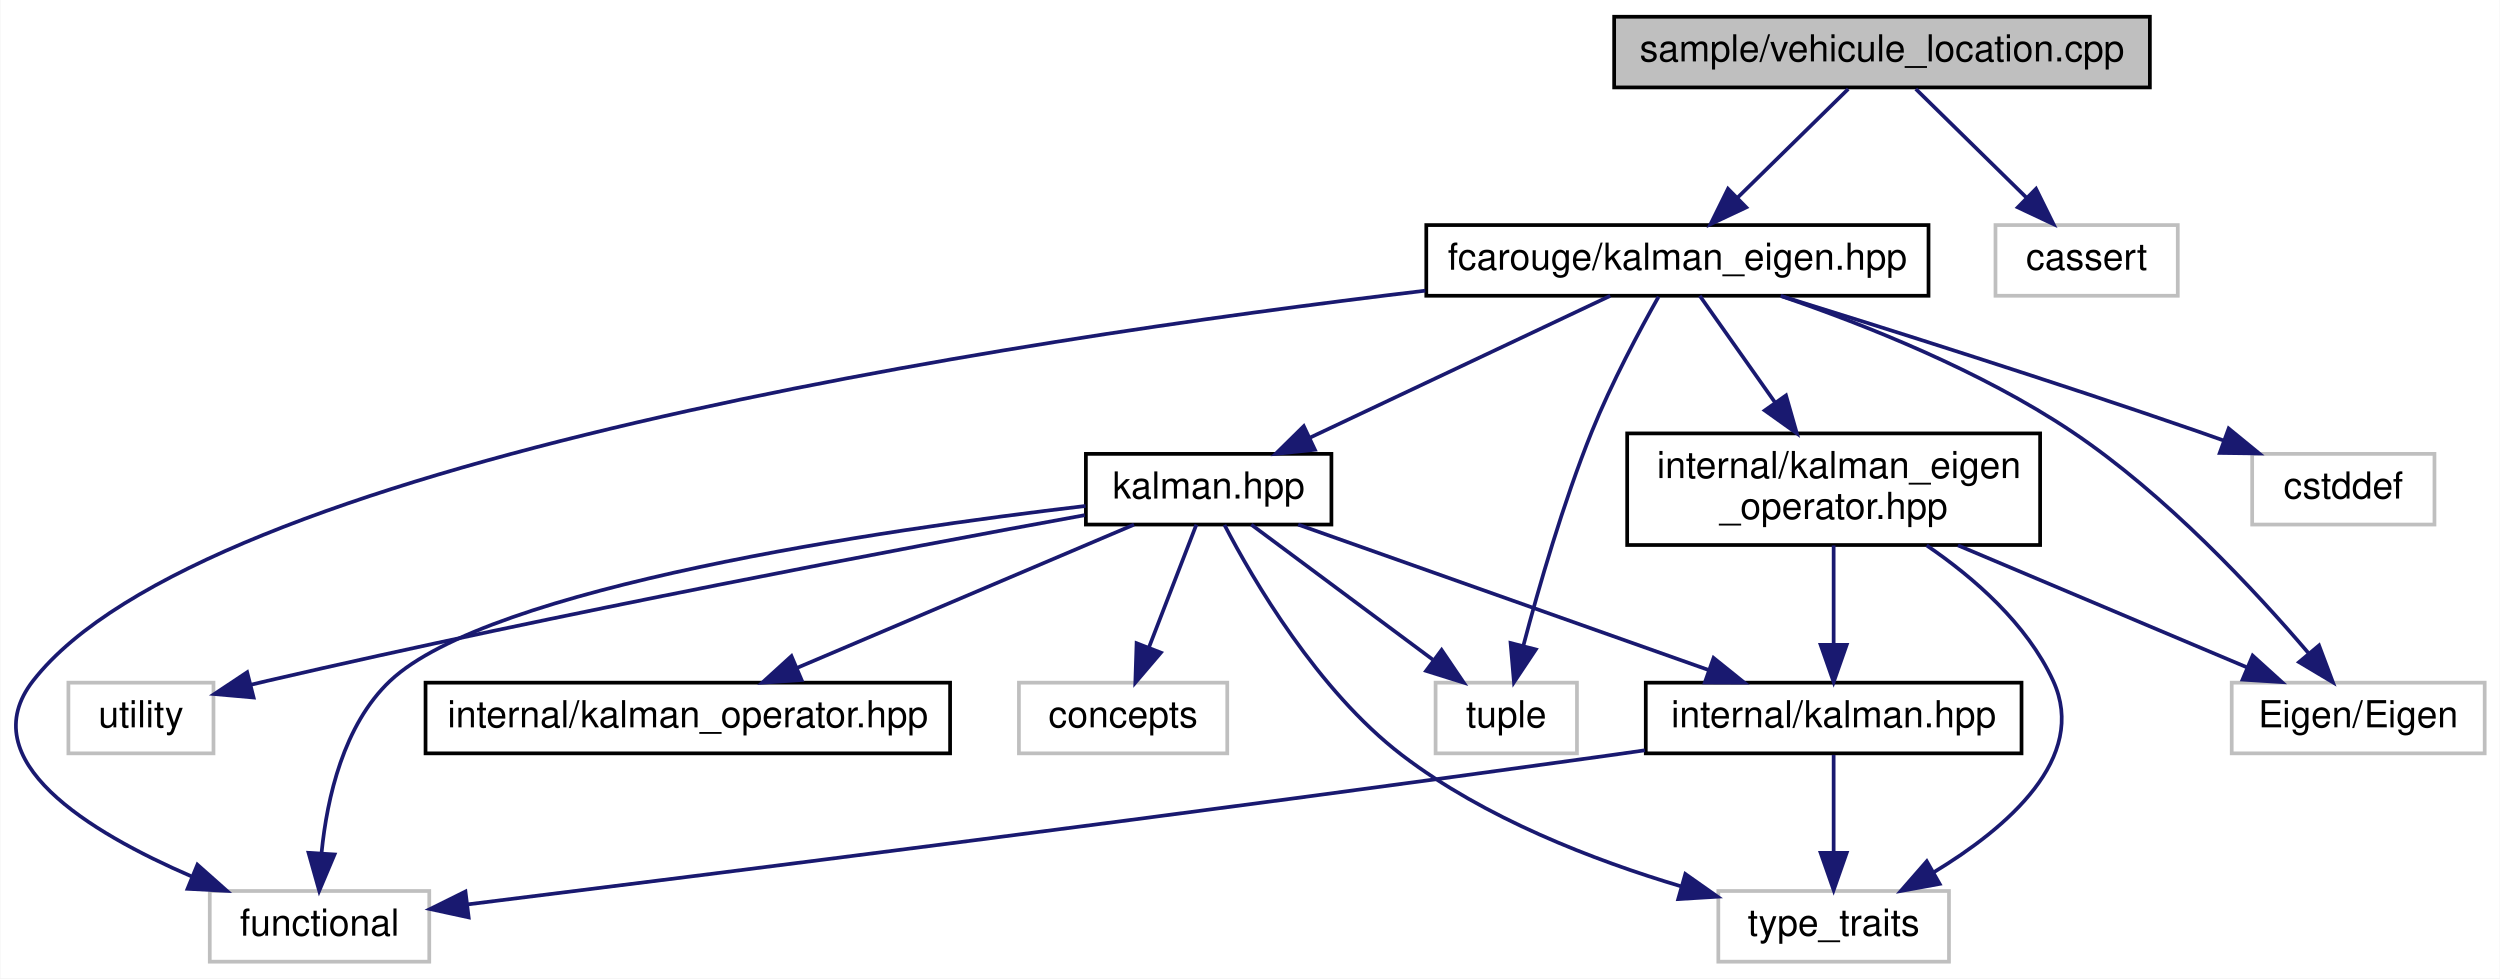
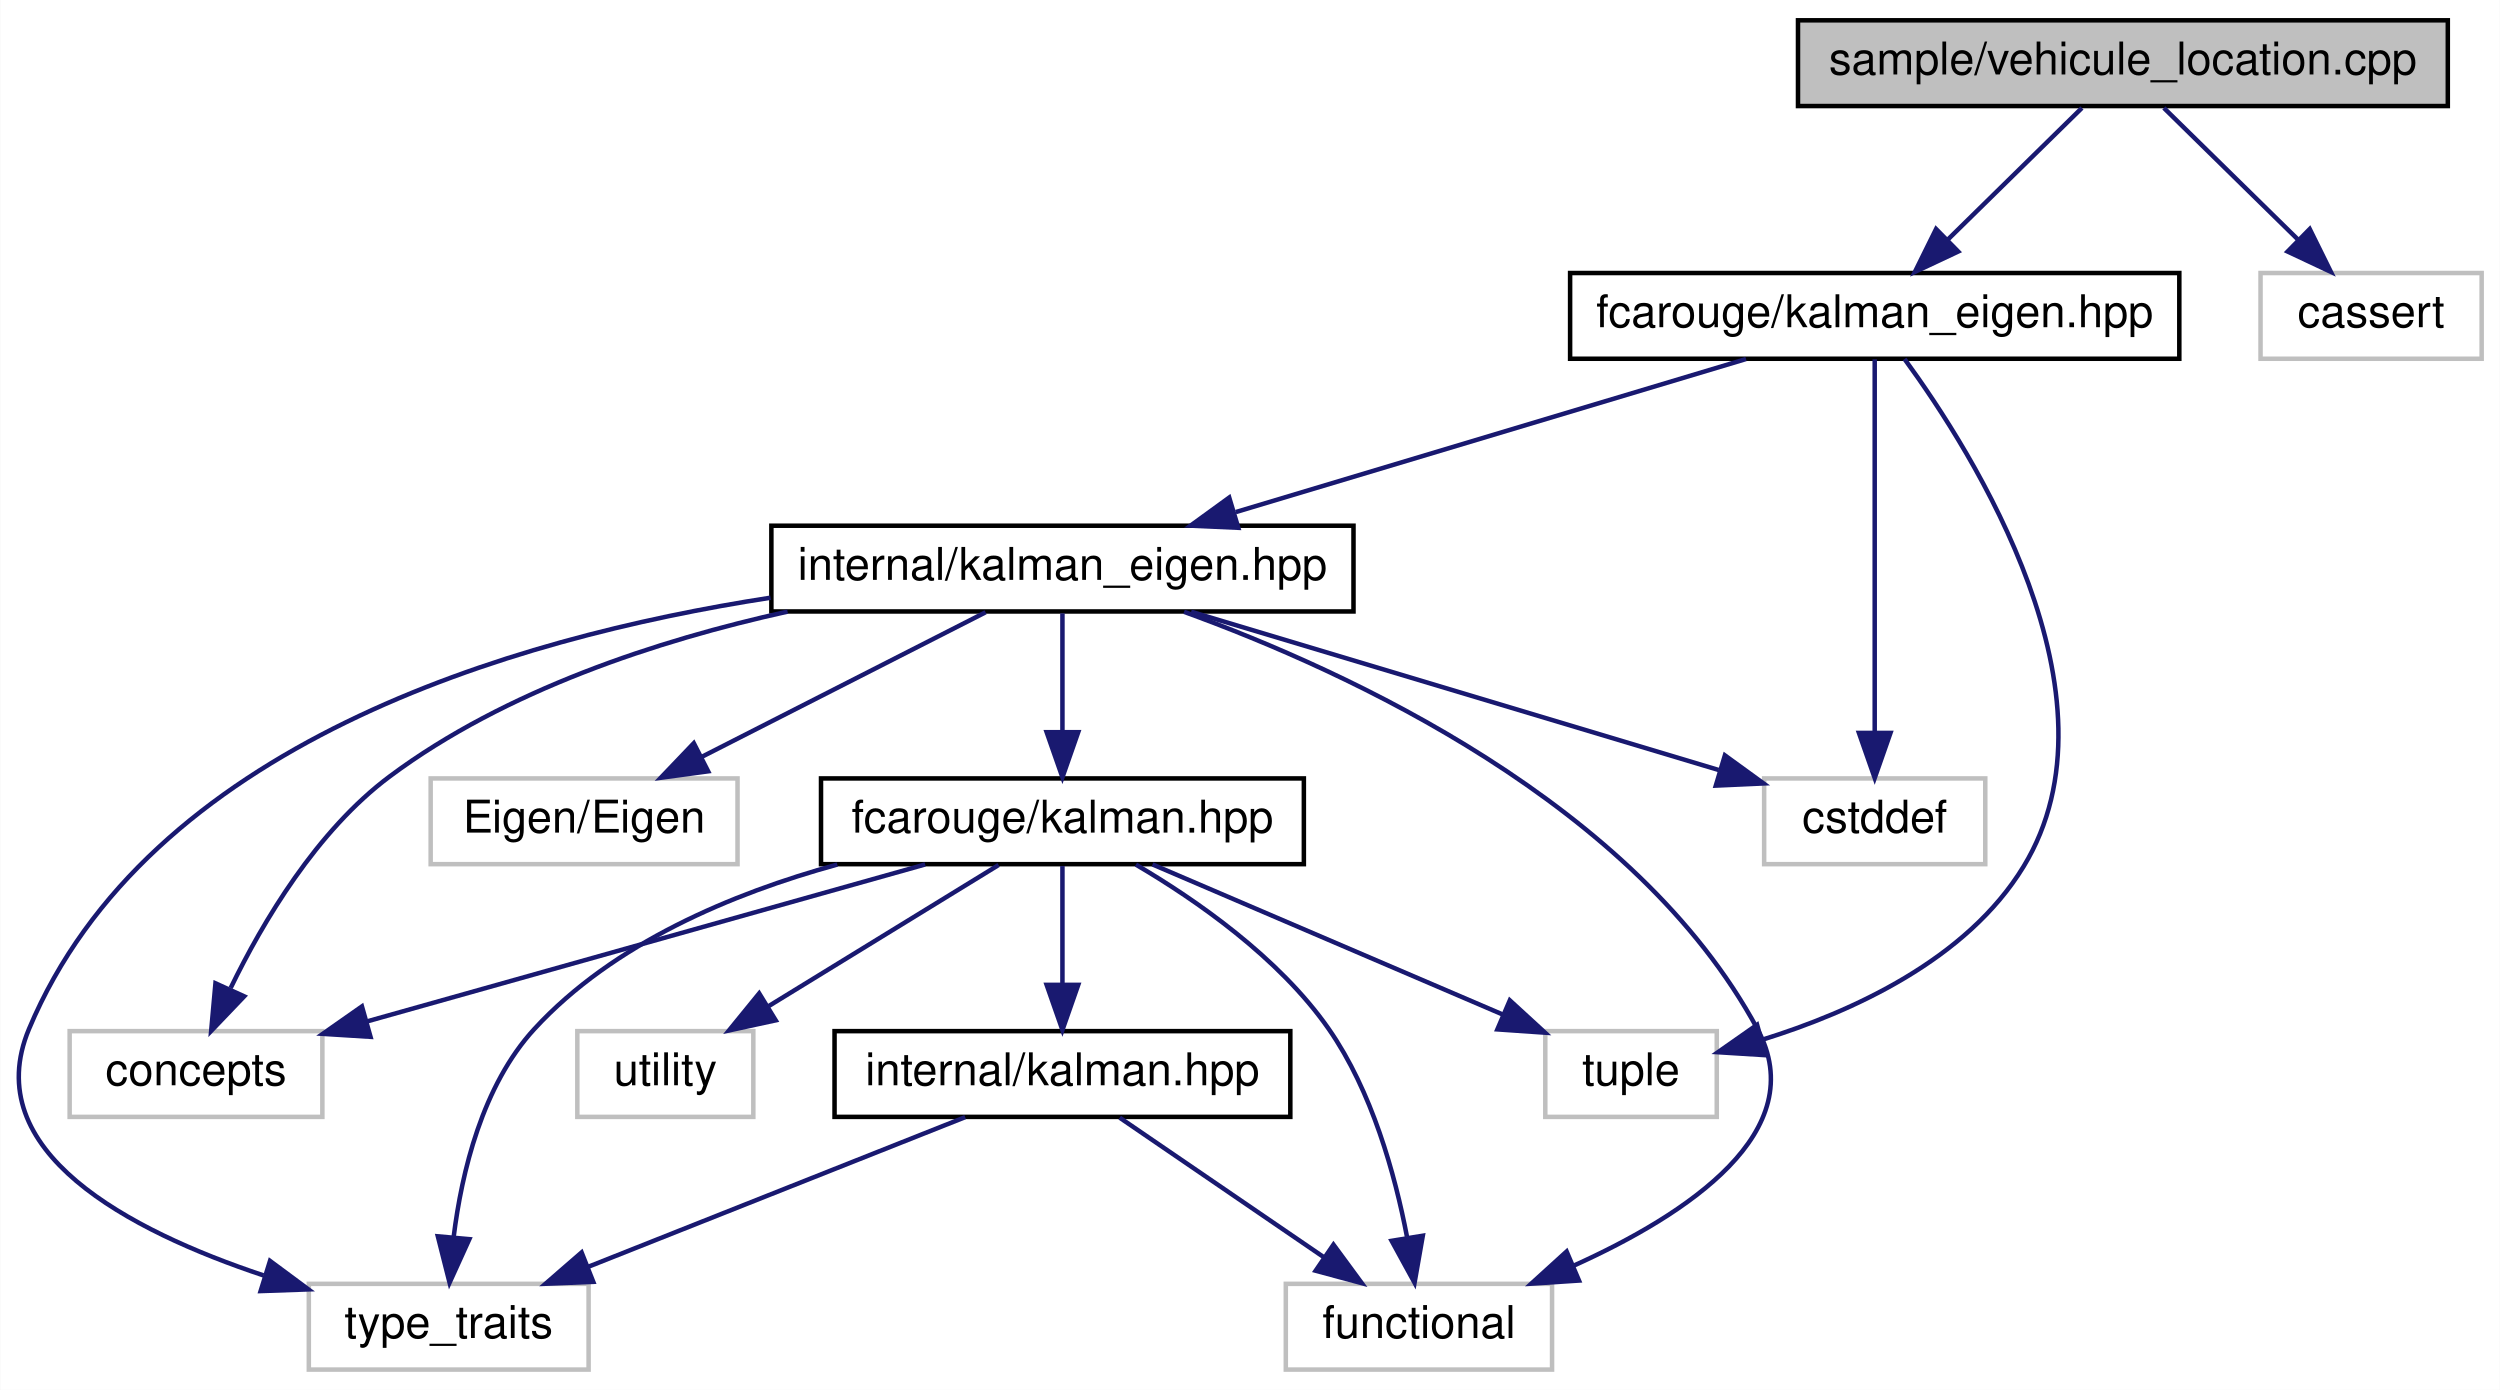
- <svg xmlns="http://www.w3.org/2000/svg" xmlns:xlink="http://www.w3.org/1999/xlink" width="672pt" height="263pt" viewBox="0.00 0.00 671.77 263.00">
-   <g id="graph0" class="graph" transform="scale(1 1) rotate(0) translate(4 259)">
-     <polygon fill="white" stroke="transparent" points="-4,4 -4,-259 667.77,-259 667.77,4 -4,4" />
+ <svg xmlns="http://www.w3.org/2000/svg" xmlns:xlink="http://www.w3.org/1999/xlink" width="554pt" height="308pt" viewBox="0.00 0.00 553.87 308.00">
+   <g id="graph0" class="graph" transform="scale(1 1) rotate(0) translate(4 304)">
+     <polygon fill="white" stroke="transparent" points="-4,4 -4,-304 549.87,-304 549.87,4 -4,4" />
    <g id="node1" class="node">
      <g id="a_node1">
        <a xlink:title=" ">
-           <polygon fill="#bfbfbf" stroke="black" points="429.77,-235.5 429.77,-254.5 573.77,-254.5 573.77,-235.5 429.77,-235.5" />
-           <text text-anchor="middle" x="501.77" y="-242.5" font-family="Helvetica,sans-Serif" font-size="10.00">sample/vehicule_location.cpp</text>
+           <polygon fill="#bfbfbf" stroke="black" points="394.37,-280.5 394.37,-299.5 538.37,-299.5 538.37,-280.5 394.37,-280.5" />
+           <text text-anchor="middle" x="466.37" y="-287.5" font-family="Helvetica,sans-Serif" font-size="10.00">sample/vehicule_location.cpp</text>
        </a>
      </g>
    </g>
    <g id="node2" class="node">
      <g id="a_node2">
        <a xlink:href="kalman__eigen_8hpp.xhtml" target="_top" xlink:title="Kalman operation for Eigen 3 types.">
-           <polygon fill="white" stroke="black" points="379.27,-179.5 379.27,-198.5 514.27,-198.5 514.27,-179.5 379.27,-179.5" />
-           <text text-anchor="middle" x="446.77" y="-186.5" font-family="Helvetica,sans-Serif" font-size="10.00">fcarouge/kalman_eigen.hpp</text>
+           <polygon fill="white" stroke="black" points="343.87,-224.5 343.87,-243.5 478.87,-243.5 478.87,-224.5 343.87,-224.5" />
+           <text text-anchor="middle" x="411.37" y="-231.5" font-family="Helvetica,sans-Serif" font-size="10.00">fcarouge/kalman_eigen.hpp</text>
        </a>
      </g>
    </g>
    <g id="edge1" class="edge">
-       <path fill="none" stroke="midnightblue" d="M492.69,-235.08C484.6,-227.14 472.57,-215.34 462.86,-205.8" />
-       <polygon fill="midnightblue" stroke="midnightblue" points="465.27,-203.26 455.68,-198.75 460.37,-208.25 465.27,-203.26" />
+       <path fill="none" stroke="midnightblue" d="M457.29,-280.08C449.2,-272.14 437.17,-260.34 427.46,-250.8" />
+       <polygon fill="midnightblue" stroke="midnightblue" points="429.87,-248.26 420.28,-243.75 424.97,-253.25 429.87,-248.26" />
    </g>
-     <g id="node14" class="node">
-       <g id="a_node14">
+     <g id="node13" class="node">
+       <g id="a_node13">
        <a xlink:title=" ">
-           <polygon fill="white" stroke="#bfbfbf" points="532.27,-179.5 532.27,-198.5 581.27,-198.5 581.27,-179.5 532.27,-179.5" />
-           <text text-anchor="middle" x="556.77" y="-186.5" font-family="Helvetica,sans-Serif" font-size="10.00">cassert</text>
+           <polygon fill="white" stroke="#bfbfbf" points="496.87,-224.5 496.87,-243.5 545.87,-243.5 545.87,-224.5 496.87,-224.5" />
+           <text text-anchor="middle" x="521.37" y="-231.5" font-family="Helvetica,sans-Serif" font-size="10.00">cassert</text>
        </a>
      </g>
    </g>
-     <g id="edge20" class="edge">
-       <path fill="none" stroke="midnightblue" d="M510.85,-235.08C518.94,-227.14 530.97,-215.34 540.68,-205.8" />
-       <polygon fill="midnightblue" stroke="midnightblue" points="543.17,-208.25 547.86,-198.75 538.27,-203.26 543.17,-208.25" />
+     <g id="edge19" class="edge">
+       <path fill="none" stroke="midnightblue" d="M475.45,-280.08C483.54,-272.14 495.57,-260.34 505.28,-250.8" />
+       <polygon fill="midnightblue" stroke="midnightblue" points="507.77,-253.25 512.46,-243.75 502.87,-248.26 507.77,-253.25" />
    </g>
    <g id="node3" class="node">
      <g id="a_node3">
-         <a xlink:href="kalman_8hpp.xhtml" target="_top" xlink:title="The main Kalman filter class.">
-           <polygon fill="white" stroke="black" points="287.77,-118 287.77,-137 353.77,-137 353.77,-118 287.77,-118" />
-           <text text-anchor="middle" x="320.77" y="-125" font-family="Helvetica,sans-Serif" font-size="10.00">kalman.hpp</text>
+         <a xlink:href="internal_2kalman__eigen_8hpp.xhtml" target="_top" xlink:title="Kalman operation for Eigen 3 types.">
+           <polygon fill="white" stroke="black" points="166.87,-168.5 166.87,-187.5 295.87,-187.5 295.87,-168.5 166.87,-168.5" />
+           <text text-anchor="middle" x="231.37" y="-175.5" font-family="Helvetica,sans-Serif" font-size="10.00">internal/kalman_eigen.hpp</text>
        </a>
      </g>
    </g>
    <g id="edge2" class="edge">
-       <path fill="none" stroke="midnightblue" d="M428.72,-179.48C407.57,-169.49 372.33,-152.85 347.89,-141.31" />
-       <polygon fill="midnightblue" stroke="midnightblue" points="349.33,-138.11 338.79,-137.01 346.34,-144.44 349.33,-138.11" />
+       <path fill="none" stroke="midnightblue" d="M382.85,-224.44C352.3,-215.28 303.66,-200.69 269.77,-190.52" />
+       <polygon fill="midnightblue" stroke="midnightblue" points="270.34,-187.04 259.76,-187.52 268.33,-193.74 270.34,-187.04" />
    </g>
-     <g id="node5" class="node">
-       <g id="a_node5">
+     <g id="node9" class="node">
+       <g id="a_node9">
        <a xlink:title=" ">
-           <polygon fill="white" stroke="#bfbfbf" points="52.27,-0.5 52.27,-19.5 111.27,-19.5 111.27,-0.5 52.27,-0.5" />
-           <text text-anchor="middle" x="81.77" y="-7.5" font-family="Helvetica,sans-Serif" font-size="10.00">functional</text>
+           <polygon fill="white" stroke="#bfbfbf" points="338.37,-56.5 338.37,-75.5 376.37,-75.5 376.37,-56.5 338.37,-56.5" />
+           <text text-anchor="middle" x="357.37" y="-63.5" font-family="Helvetica,sans-Serif" font-size="10.00">tuple</text>
        </a>
      </g>
    </g>
    <g id="edge18" class="edge">
-       <path fill="none" stroke="midnightblue" d="M379.01,-180.87C266.85,-167.51 50.41,-134.65 4.77,-76 -11.86,-54.63 19.76,-35.35 47.36,-23.43" />
-       <polygon fill="midnightblue" stroke="midnightblue" points="48.95,-26.57 56.87,-19.54 46.29,-20.09 48.95,-26.57" />
+       <path fill="none" stroke="midnightblue" d="M417.98,-224.44C433.13,-203.72 467.35,-149.76 444.37,-112 431.82,-91.37 406.42,-79.78 386.29,-73.55" />
+       <polygon fill="midnightblue" stroke="midnightblue" points="387.2,-70.17 376.63,-70.83 385.31,-76.91 387.2,-70.17" />
    </g>
-     <g id="node9" class="node">
-       <g id="a_node9">
+     <g id="node12" class="node">
+       <g id="a_node12">
        <a xlink:title=" ">
-           <polygon fill="white" stroke="#bfbfbf" points="381.77,-56.5 381.77,-75.5 419.77,-75.5 419.77,-56.5 381.77,-56.5" />
-           <text text-anchor="middle" x="400.77" y="-63.5" font-family="Helvetica,sans-Serif" font-size="10.00">tuple</text>
+           <polygon fill="white" stroke="#bfbfbf" points="386.87,-112.5 386.87,-131.5 435.87,-131.5 435.87,-112.5 386.87,-112.5" />
+           <text text-anchor="middle" x="411.37" y="-119.5" font-family="Helvetica,sans-Serif" font-size="10.00">cstddef</text>
        </a>
      </g>
    </g>
-     <g id="edge19" class="edge">
-       <path fill="none" stroke="midnightblue" d="M441.71,-179.25C436.69,-170.34 429.02,-156.02 423.77,-143 416.06,-123.86 409.5,-101.12 405.39,-85.54" />
-       <polygon fill="midnightblue" stroke="midnightblue" points="408.71,-84.42 402.84,-75.61 401.93,-86.16 408.71,-84.42" />
+     <g id="edge17" class="edge">
+       <path fill="none" stroke="midnightblue" d="M411.37,-224.37C411.37,-206.62 411.37,-165.67 411.37,-141.6" />
+       <polygon fill="midnightblue" stroke="midnightblue" points="414.87,-141.59 411.37,-131.59 407.87,-141.59 414.87,-141.59" />
+     </g>
+     <g id="node4" class="node">
+       <g id="a_node4">
+         <a xlink:href="kalman_8hpp.xhtml" target="_top" xlink:title="The main Kalman filter class.">
+           <polygon fill="white" stroke="black" points="177.87,-112.5 177.87,-131.5 284.87,-131.5 284.87,-112.5 177.87,-112.5" />
+           <text text-anchor="middle" x="231.37" y="-119.5" font-family="Helvetica,sans-Serif" font-size="10.00">fcarouge/kalman.hpp</text>
+         </a>
+       </g>
+     </g>
+     <g id="edge3" class="edge">
+       <path fill="none" stroke="midnightblue" d="M231.37,-168.08C231.37,-161.01 231.37,-150.86 231.37,-141.99" />
+       <polygon fill="midnightblue" stroke="midnightblue" points="234.87,-141.75 231.37,-131.75 227.87,-141.75 234.87,-141.75" />
+     </g>
+     <g id="node6" class="node">
+       <g id="a_node6">
+         <a xlink:title=" ">
+           <polygon fill="white" stroke="#bfbfbf" points="280.87,-0.5 280.87,-19.5 339.87,-19.5 339.87,-0.5 280.87,-0.5" />
+           <text text-anchor="middle" x="310.37" y="-7.5" font-family="Helvetica,sans-Serif" font-size="10.00">functional</text>
+         </a>
+       </g>
+     </g>
+     <g id="edge15" class="edge">
+       <path fill="none" stroke="midnightblue" d="M258.32,-168.42C294.8,-155.18 358.4,-125.94 385.37,-76 397.64,-53.28 369.84,-34.89 344.69,-23.54" />
+       <polygon fill="midnightblue" stroke="midnightblue" points="345.84,-20.23 335.26,-19.54 343.1,-26.67 345.84,-20.23" />
+     </g>
+     <g id="node7" class="node">
+       <g id="a_node7">
+         <a xlink:title=" ">
+           <polygon fill="white" stroke="#bfbfbf" points="64.37,-0.5 64.37,-19.5 126.37,-19.5 126.37,-0.5 64.37,-0.5" />
+           <text text-anchor="middle" x="95.37" y="-7.5" font-family="Helvetica,sans-Serif" font-size="10.00">type_traits</text>
+         </a>
+       </g>
+     </g>
+     <g id="edge16" class="edge">
+       <path fill="none" stroke="midnightblue" d="M166.68,-171.55C108.65,-162.57 28.71,-138.81 2.37,-76 -8.99,-48.91 24.45,-31.32 54.35,-21.36" />
+       <polygon fill="midnightblue" stroke="midnightblue" points="55.77,-24.58 64.28,-18.27 53.69,-17.9 55.77,-24.58" />
+     </g>
+     <g id="node8" class="node">
+       <g id="a_node8">
+         <a xlink:title=" ">
+           <polygon fill="white" stroke="#bfbfbf" points="11.37,-56.5 11.37,-75.5 67.37,-75.5 67.37,-56.5 11.37,-56.5" />
+           <text text-anchor="middle" x="39.37" y="-63.5" font-family="Helvetica,sans-Serif" font-size="10.00">concepts</text>
+         </a>
+       </g>
+     </g>
+     <g id="edge13" class="edge">
+       <path fill="none" stroke="midnightblue" d="M170.46,-168.47C141.6,-162.09 107.95,-151.04 82.37,-132 66.12,-119.91 54.18,-99.74 47.05,-85.07" />
+       <polygon fill="midnightblue" stroke="midnightblue" points="50.05,-83.21 42.73,-75.55 43.68,-86.1 50.05,-83.21" />
    </g>
    <g id="node11" class="node">
      <g id="a_node11">
-         <a xlink:href="kalman__eigen__operator_8hpp.xhtml" target="_top" xlink:title="Kalman operation for Eigen 3 types.">
-           <polygon fill="white" stroke="black" points="433.27,-112.5 433.27,-142.5 544.27,-142.5 544.27,-112.5 433.27,-112.5" />
-           <text text-anchor="start" x="441.27" y="-130.5" font-family="Helvetica,sans-Serif" font-size="10.00">internal/kalman_eigen</text>
-           <text text-anchor="middle" x="488.77" y="-119.5" font-family="Helvetica,sans-Serif" font-size="10.00">_operator.hpp</text>
+         <a xlink:title=" ">
+           <polygon fill="white" stroke="#bfbfbf" points="91.37,-112.5 91.37,-131.5 159.37,-131.5 159.37,-112.5 91.37,-112.5" />
+           <text text-anchor="middle" x="125.37" y="-119.5" font-family="Helvetica,sans-Serif" font-size="10.00">Eigen/Eigen</text>
        </a>
      </g>
    </g>
    <g id="edge12" class="edge">
-       <path fill="none" stroke="midnightblue" d="M452.79,-179.48C458.05,-172.02 465.93,-160.85 472.98,-150.87" />
-       <polygon fill="midnightblue" stroke="midnightblue" points="475.96,-152.71 478.87,-142.52 470.25,-148.67 475.96,-152.71" />
+       <path fill="none" stroke="midnightblue" d="M214.34,-168.32C197.34,-159.66 170.99,-146.24 151.38,-136.25" />
+       <polygon fill="midnightblue" stroke="midnightblue" points="152.86,-133.08 142.36,-131.65 149.68,-139.31 152.86,-133.08" />
    </g>
-     <g id="node12" class="node">
-       <g id="a_node12">
-         <a xlink:title=" ">
-           <polygon fill="white" stroke="#bfbfbf" points="595.77,-56.5 595.77,-75.5 663.77,-75.5 663.77,-56.5 595.77,-56.5" />
-           <text text-anchor="middle" x="629.77" y="-63.5" font-family="Helvetica,sans-Serif" font-size="10.00">Eigen/Eigen</text>
+     <g id="edge14" class="edge">
+       <path fill="none" stroke="midnightblue" d="M259.89,-168.44C291.6,-158.93 342.82,-143.56 376.79,-133.37" />
+       <polygon fill="midnightblue" stroke="midnightblue" points="378.17,-136.61 386.74,-130.39 376.16,-129.91 378.17,-136.61" />
+     </g>
+     <g id="node5" class="node">
+       <g id="a_node5">
+         <a xlink:href="internal_2kalman_8hpp.xhtml" target="_top" xlink:title="The main Kalman filter class.">
+           <polygon fill="white" stroke="black" points="180.87,-56.5 180.87,-75.5 281.87,-75.5 281.87,-56.5 180.87,-56.5" />
+           <text text-anchor="middle" x="231.37" y="-63.5" font-family="Helvetica,sans-Serif" font-size="10.00">internal/kalman.hpp</text>
        </a>
      </g>
    </g>
-     <g id="edge16" class="edge">
-       <path fill="none" stroke="midnightblue" d="M474.78,-179.37C497.03,-171.76 528.35,-159.35 552.77,-143 578.02,-126.09 602.11,-100.2 616.42,-83.43" />
-       <polygon fill="midnightblue" stroke="midnightblue" points="619.24,-85.51 622.97,-75.59 613.87,-81.02 619.24,-85.51" />
-     </g>
-     <g id="node13" class="node">
-       <g id="a_node13">
-         <a xlink:title=" ">
-           <polygon fill="white" stroke="#bfbfbf" points="601.27,-118 601.27,-137 650.27,-137 650.27,-118 601.27,-118" />
-           <text text-anchor="middle" x="625.77" y="-125" font-family="Helvetica,sans-Serif" font-size="10.00">cstddef</text>
-         </a>
-       </g>
-     </g>
-     <g id="edge17" class="edge">
-       <path fill="none" stroke="midnightblue" d="M474.52,-179.48C502.85,-170.7 548.05,-156.41 586.77,-143 589.02,-142.22 591.33,-141.4 593.65,-140.57" />
-       <polygon fill="midnightblue" stroke="midnightblue" points="594.95,-143.82 603.15,-137.11 592.55,-137.25 594.95,-143.82" />
-     </g>
-     <g id="node4" class="node">
-       <g id="a_node4">
-         <a xlink:href="internal_2kalman_8hpp.xhtml" target="_top" xlink:title="The main Kalman filter class.">
-           <polygon fill="white" stroke="black" points="438.27,-56.5 438.27,-75.5 539.27,-75.5 539.27,-56.5 438.27,-56.5" />
-           <text text-anchor="middle" x="488.77" y="-63.5" font-family="Helvetica,sans-Serif" font-size="10.00">internal/kalman.hpp</text>
-         </a>
-       </g>
-     </g>
-     <g id="edge3" class="edge">
-       <path fill="none" stroke="midnightblue" d="M344.84,-117.98C373.78,-107.72 422.53,-90.46 455.17,-78.9" />
-       <polygon fill="midnightblue" stroke="midnightblue" points="456.49,-82.15 464.74,-75.51 454.15,-75.55 456.49,-82.15" />
+     <g id="edge4" class="edge">
+       <path fill="none" stroke="midnightblue" d="M231.37,-112.08C231.37,-105.01 231.37,-94.86 231.37,-85.99" />
+       <polygon fill="midnightblue" stroke="midnightblue" points="234.87,-85.75 231.37,-75.75 227.87,-85.75 234.87,-85.75" />
    </g>
    <g id="edge8" class="edge">
-       <path fill="none" stroke="midnightblue" d="M287.69,-123C233.09,-116.58 127.5,-101.2 100.77,-76 88.22,-64.16 83.81,-44.53 82.34,-29.94" />
-       <polygon fill="midnightblue" stroke="midnightblue" points="85.81,-29.32 81.69,-19.56 78.82,-29.76 85.81,-29.32" />
-     </g>
-     <g id="node6" class="node">
-       <g id="a_node6">
-         <a xlink:title=" ">
-           <polygon fill="white" stroke="#bfbfbf" points="457.77,-0.5 457.77,-19.5 519.77,-19.5 519.77,-0.5 457.77,-0.5" />
-           <text text-anchor="middle" x="488.77" y="-7.5" font-family="Helvetica,sans-Serif" font-size="10.00">type_traits</text>
-         </a>
-       </g>
+       <path fill="none" stroke="midnightblue" d="M247.65,-112.4C260.96,-104.58 279.32,-91.85 290.37,-76 299.97,-62.23 305.08,-43.7 307.72,-29.95" />
+       <polygon fill="midnightblue" stroke="midnightblue" points="311.23,-30.17 309.4,-19.74 304.32,-29.03 311.23,-30.17" />
    </g>
    <g id="edge10" class="edge">
-       <path fill="none" stroke="midnightblue" d="M325.02,-117.9C332.66,-103.25 350.05,-73.36 372.77,-56 394.92,-39.07 424.22,-27.77 447.83,-20.73" />
-       <polygon fill="midnightblue" stroke="midnightblue" points="448.9,-24.07 457.56,-17.97 446.99,-17.33 448.9,-24.07" />
-     </g>
-     <g id="node7" class="node">
-       <g id="a_node7">
-         <a xlink:href="kalman__operator_8hpp.xhtml" target="_top" xlink:title="Kalman operation for standard types.">
-           <polygon fill="white" stroke="black" points="110.27,-56.5 110.27,-75.5 251.27,-75.5 251.27,-56.5 110.27,-56.5" />
-           <text text-anchor="middle" x="180.77" y="-63.5" font-family="Helvetica,sans-Serif" font-size="10.00">internal/kalman_operator.hpp</text>
-         </a>
-       </g>
-     </g>
-     <g id="edge6" class="edge">
-       <path fill="none" stroke="midnightblue" d="M300.71,-117.98C277.01,-107.9 237.36,-91.05 210.19,-79.5" />
-       <polygon fill="midnightblue" stroke="midnightblue" points="211.36,-76.2 200.79,-75.51 208.63,-82.64 211.36,-76.2" />
-     </g>
-     <g id="node8" class="node">
-       <g id="a_node8">
-         <a xlink:title=" ">
-           <polygon fill="white" stroke="#bfbfbf" points="269.77,-56.5 269.77,-75.5 325.77,-75.5 325.77,-56.5 269.77,-56.5" />
-           <text text-anchor="middle" x="297.77" y="-63.5" font-family="Helvetica,sans-Serif" font-size="10.00">concepts</text>
-         </a>
-       </g>
+       <path fill="none" stroke="midnightblue" d="M181.48,-112.42C158.2,-106.03 131.84,-94.97 114.37,-76 102.81,-63.44 98.25,-44.22 96.47,-29.93" />
+       <polygon fill="midnightblue" stroke="midnightblue" points="99.94,-29.4 95.56,-19.76 92.96,-30.03 99.94,-29.4" />
    </g>
    <g id="edge7" class="edge">
-       <path fill="none" stroke="midnightblue" d="M317.47,-117.98C314.16,-109.4 308.95,-95.93 304.72,-84.98" />
-       <polygon fill="midnightblue" stroke="midnightblue" points="307.93,-83.57 301.06,-75.51 301.4,-86.1 307.93,-83.57" />
+       <path fill="none" stroke="midnightblue" d="M200.95,-112.44C167.41,-103.01 113.42,-87.83 77.18,-77.63" />
+       <polygon fill="midnightblue" stroke="midnightblue" points="78.04,-74.24 67.46,-74.9 76.14,-80.98 78.04,-74.24" />
    </g>
    <g id="edge9" class="edge">
-       <path fill="none" stroke="midnightblue" d="M332.23,-117.98C344.95,-108.52 365.68,-93.1 381.02,-81.69" />
-       <polygon fill="midnightblue" stroke="midnightblue" points="383.39,-84.29 389.33,-75.51 379.22,-78.67 383.39,-84.29" />
+       <path fill="none" stroke="midnightblue" d="M251.33,-112.44C272.22,-103.49 305.2,-89.36 328.83,-79.23" />
+       <polygon fill="midnightblue" stroke="midnightblue" points="330.51,-82.32 338.32,-75.16 327.75,-75.89 330.51,-82.32" />
    </g>
    <g id="node10" class="node">
      <g id="a_node10">
        <a xlink:title=" ">
-           <polygon fill="white" stroke="#bfbfbf" points="14.27,-56.5 14.27,-75.5 53.27,-75.5 53.27,-56.5 14.27,-56.5" />
-           <text text-anchor="middle" x="33.77" y="-63.5" font-family="Helvetica,sans-Serif" font-size="10.00">utility</text>
+           <polygon fill="white" stroke="#bfbfbf" points="123.87,-56.5 123.87,-75.5 162.87,-75.5 162.87,-56.5 123.87,-56.5" />
+           <text text-anchor="middle" x="143.37" y="-63.5" font-family="Helvetica,sans-Serif" font-size="10.00">utility</text>
        </a>
      </g>
    </g>
    <g id="edge11" class="edge">
-       <path fill="none" stroke="midnightblue" d="M287.48,-120.53C238.96,-111.68 146.09,-94.16 67.77,-76 66.32,-75.66 64.84,-75.31 63.34,-74.94" />
-       <polygon fill="midnightblue" stroke="midnightblue" points="64.05,-71.51 53.5,-72.44 62.32,-78.3 64.05,-71.51" />
-     </g>
-     <g id="edge4" class="edge">
-       <path fill="none" stroke="midnightblue" d="M438.04,-57.32C434.9,-56.87 431.8,-56.42 428.77,-56 317.64,-40.46 186.22,-23.92 121.65,-15.91" />
-       <polygon fill="midnightblue" stroke="midnightblue" points="121.86,-12.41 111.5,-14.65 121,-19.36 121.86,-12.41" />
+       <path fill="none" stroke="midnightblue" d="M217.23,-112.32C203.5,-103.9 182.43,-90.97 166.31,-81.07" />
+       <polygon fill="midnightblue" stroke="midnightblue" points="167.83,-77.9 157.47,-75.65 164.17,-83.87 167.83,-77.9" />
    </g>
    <g id="edge5" class="edge">
-       <path fill="none" stroke="midnightblue" d="M488.77,-56.08C488.77,-49.01 488.77,-38.86 488.77,-29.99" />
-       <polygon fill="midnightblue" stroke="midnightblue" points="492.27,-29.75 488.77,-19.75 485.27,-29.75 492.27,-29.75" />
+       <path fill="none" stroke="midnightblue" d="M244.06,-56.32C256.27,-47.98 274.95,-35.21 289.37,-25.35" />
+       <polygon fill="midnightblue" stroke="midnightblue" points="291.43,-28.19 297.71,-19.65 287.48,-22.41 291.43,-28.19" />
    </g>
-     <g id="edge13" class="edge">
-       <path fill="none" stroke="midnightblue" d="M488.77,-112.4C488.77,-104.47 488.77,-94.46 488.77,-85.86" />
-       <polygon fill="midnightblue" stroke="midnightblue" points="492.27,-85.66 488.77,-75.66 485.27,-85.66 492.27,-85.66" />
-     </g>
-     <g id="edge15" class="edge">
-       <path fill="none" stroke="midnightblue" d="M513.77,-112.39C526.49,-103.71 540.72,-91.31 547.77,-76 557.33,-55.23 535.42,-36.48 515.65,-24.52" />
-       <polygon fill="midnightblue" stroke="midnightblue" points="517.26,-21.41 506.83,-19.51 513.8,-27.49 517.26,-21.41" />
-     </g>
-     <g id="edge14" class="edge">
-       <path fill="none" stroke="midnightblue" d="M522.19,-112.4C545.74,-102.46 577.01,-89.26 599.76,-79.66" />
-       <polygon fill="midnightblue" stroke="midnightblue" points="601.4,-82.77 609.25,-75.66 598.68,-76.32 601.4,-82.77" />
+     <g id="edge6" class="edge">
+       <path fill="none" stroke="midnightblue" d="M209.82,-56.44C187.34,-47.52 151.88,-33.44 126.39,-23.32" />
+       <polygon fill="midnightblue" stroke="midnightblue" points="127.4,-19.95 116.82,-19.52 124.82,-26.46 127.4,-19.95" />
    </g>
  </g>
</svg>
